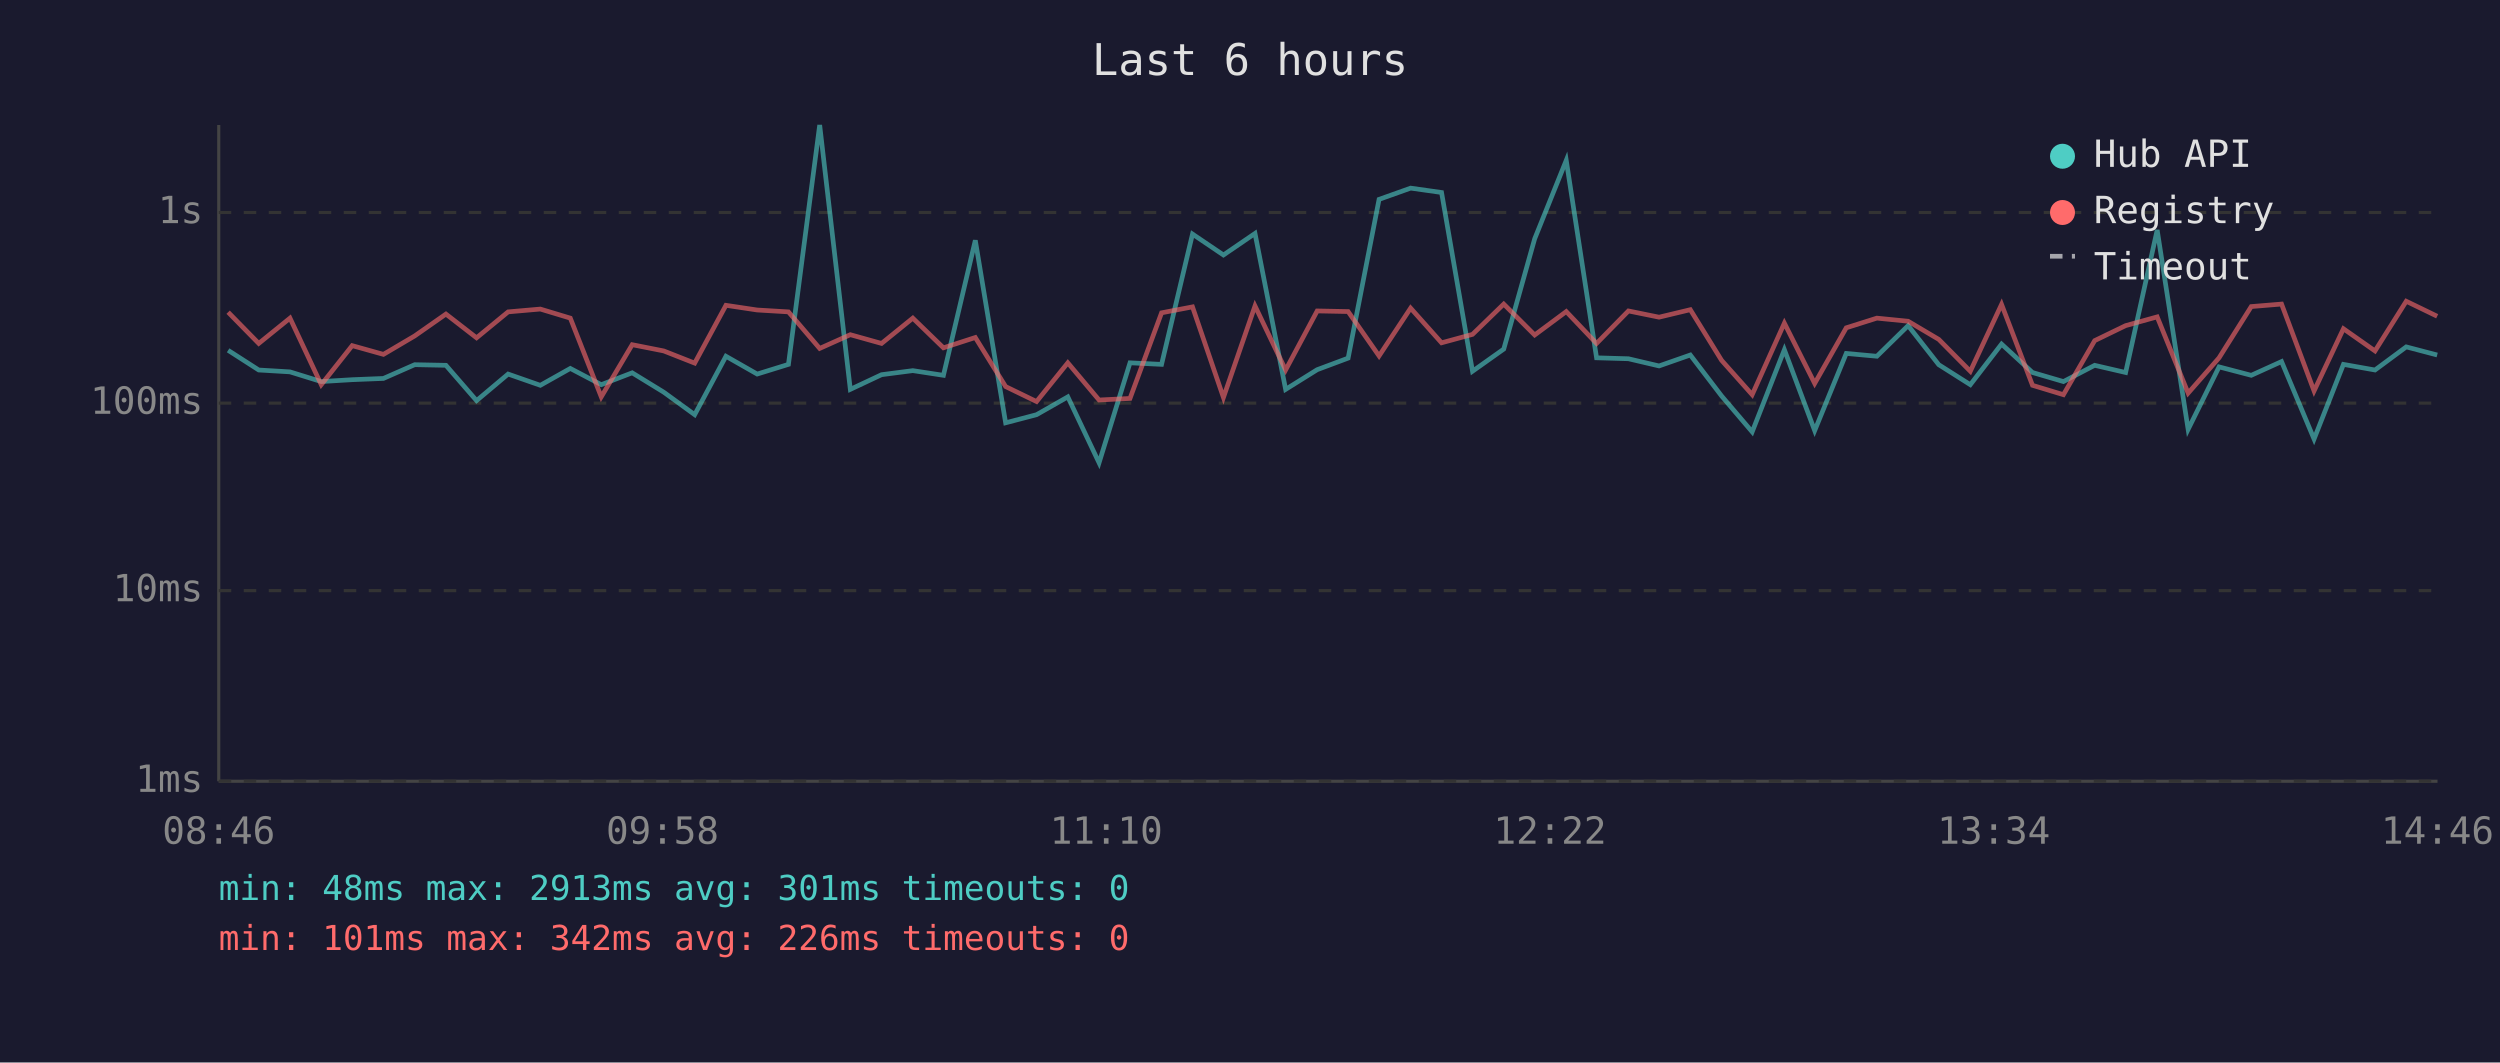
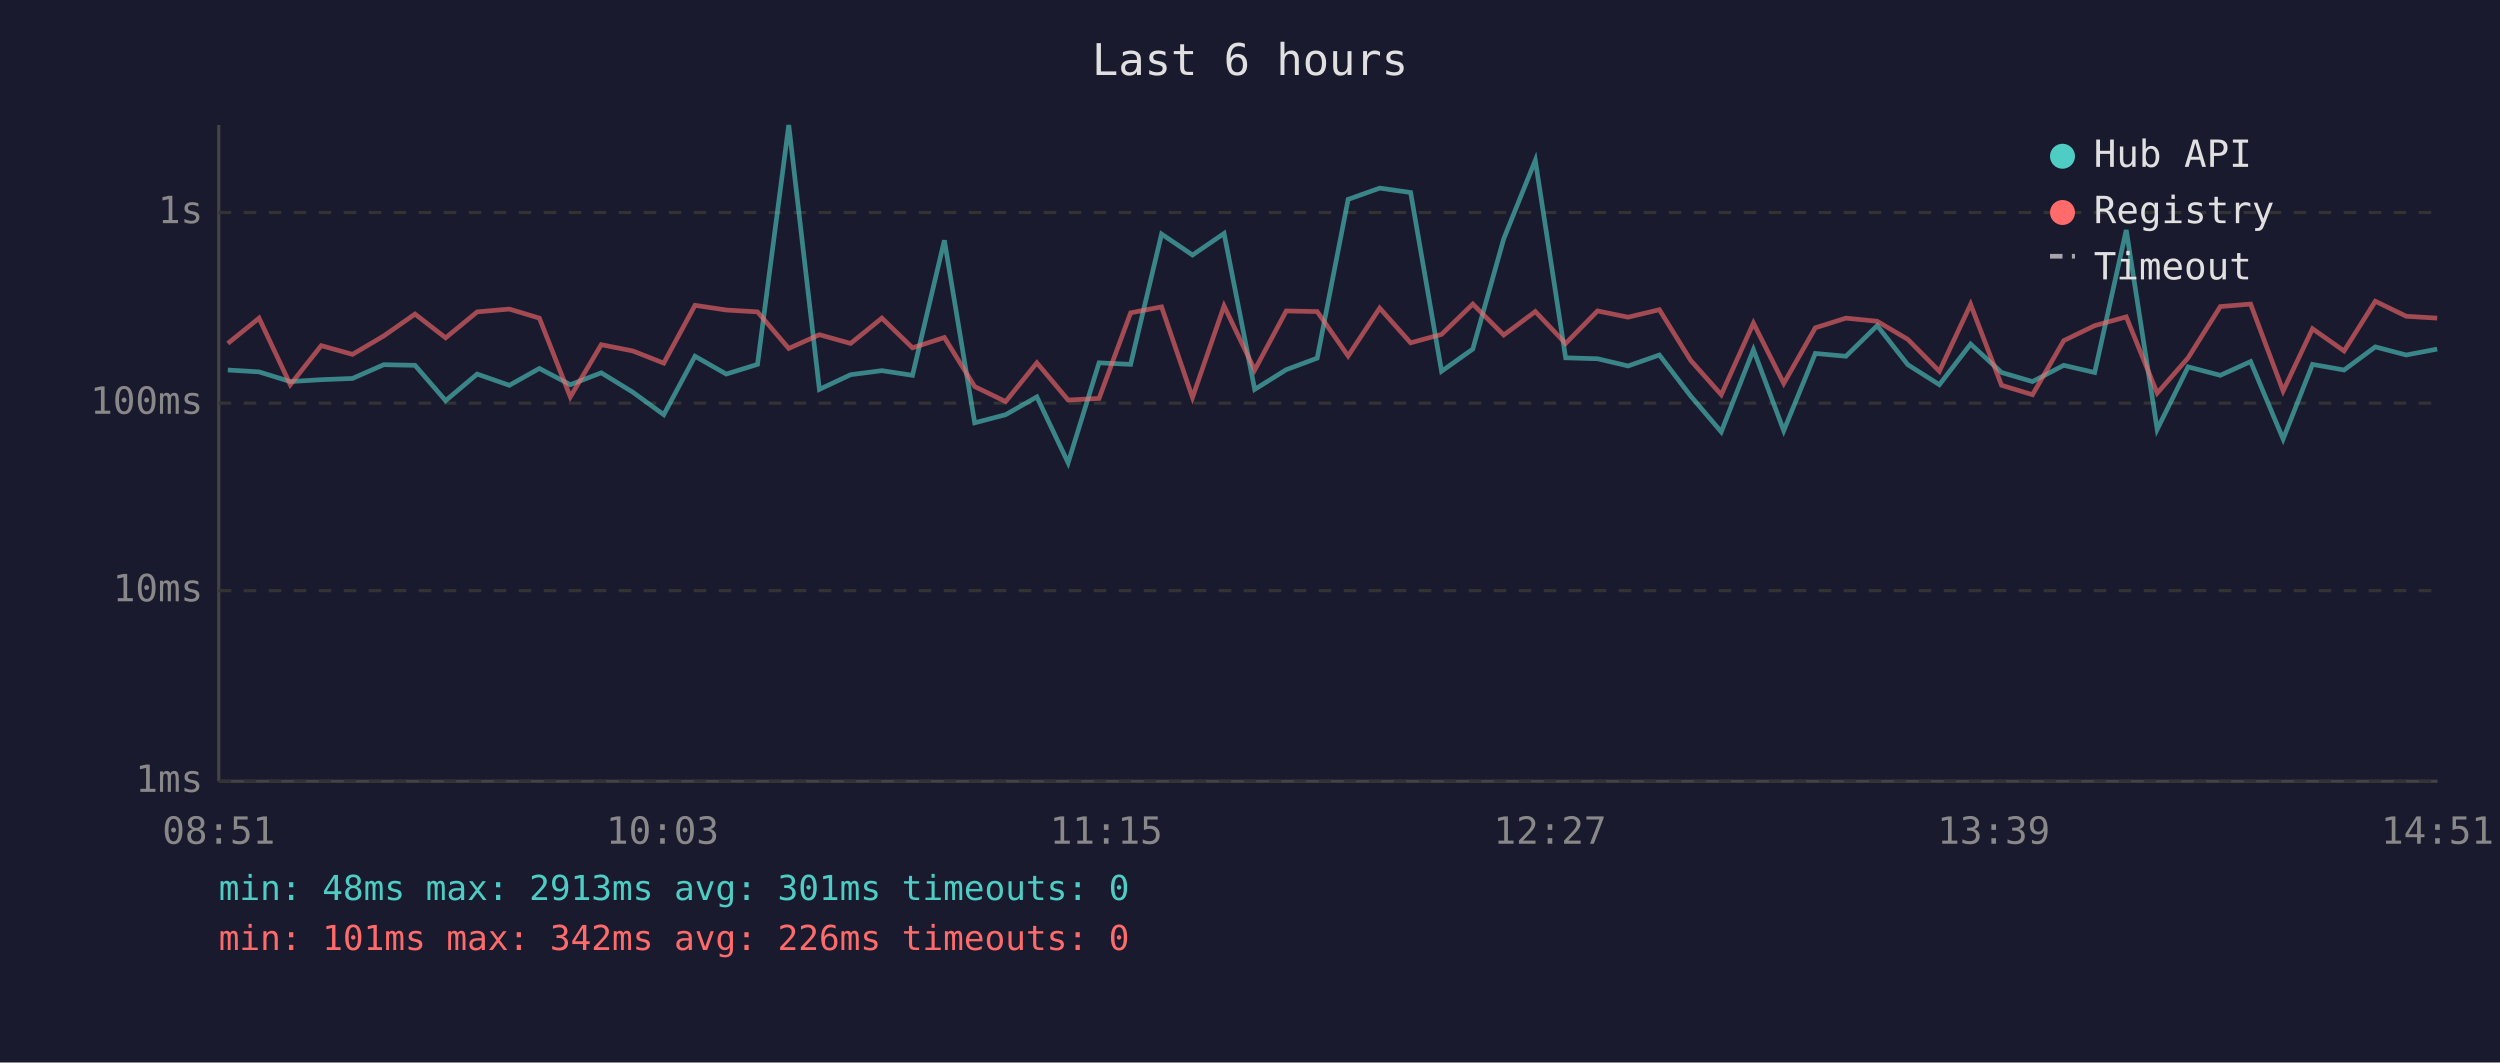
<svg xmlns="http://www.w3.org/2000/svg" viewBox="0 0 800 340" font-family="monospace" font-size="12">
  <rect width="800" height="340" fill="#1a1a2e" />
  <text x="400" y="24" fill="#e0e0e0" font-size="14" text-anchor="middle">Last 6 hours</text>
  <line x1="70" y1="40" x2="70" y2="250" stroke="#444" stroke-width="1" />
  <line x1="70" y1="250" x2="780" y2="250" stroke="#444" stroke-width="1" />
  <line x1="70" y1="250" x2="780" y2="250" stroke="#333" stroke-width="1" stroke-dasharray="4" />
  <text x="65" y="250" fill="#888" text-anchor="end" dominant-baseline="middle">1ms</text>
  <line x1="70" y1="189" x2="780" y2="189" stroke="#333" stroke-width="1" stroke-dasharray="4" />
  <text x="65" y="189" fill="#888" text-anchor="end" dominant-baseline="middle">10ms</text>
  <line x1="70" y1="129" x2="780" y2="129" stroke="#333" stroke-width="1" stroke-dasharray="4" />
  <text x="65" y="129" fill="#888" text-anchor="end" dominant-baseline="middle">100ms</text>
  <line x1="70" y1="68" x2="780" y2="68" stroke="#333" stroke-width="1" stroke-dasharray="4" />
  <text x="65" y="68" fill="#888" text-anchor="end" dominant-baseline="middle">1s</text>
-   <text x="70" y="270" fill="#888" text-anchor="middle">08:46</text>
-   <text x="212" y="270" fill="#888" text-anchor="middle">09:58</text>
-   <text x="354" y="270" fill="#888" text-anchor="middle">11:10</text>
-   <text x="496" y="270" fill="#888" text-anchor="middle">12:22</text>
-   <text x="638" y="270" fill="#888" text-anchor="middle">13:34</text>
-   <text x="780" y="270" fill="#888" text-anchor="middle">14:46</text>
-   <polyline points="73.0,112.1 82.8,118.4 92.8,119.0 102.8,122.1 112.7,121.5 122.7,121.1 132.7,116.7 142.7,116.9 152.5,128.2 162.6,119.7 172.9,123.3 182.5,117.9 192.4,123.1 202.3,119.3 212.4,125.5 222.3,132.7 232.3,114.0 242.3,119.7 252.3,116.6 262.3,40.0 272.1,124.6 282.1,119.9 292.1,118.6 301.9,120.1 312.1,76.9 321.8,135.3 331.7,132.7 341.7,127.0 351.7,148.1 361.6,116.1 371.7,116.6 381.6,74.9 391.5,81.6 401.6,74.7 411.4,124.6 421.5,118.3 431.4,114.6 441.3,63.8 451.4,60.2 461.3,61.6 471.2,118.8 481.2,111.7 491.1,76.4 501.2,51.3 510.9,114.5 521.1,114.8 530.9,117.1 540.9,113.6 550.9,126.7 560.7,138.2 571.0,111.9 580.7,137.8 590.8,113.1 600.6,114.0 610.6,104.2 620.4,116.7 630.5,123.1 640.5,110.1 650.4,119.2 660.3,122.1 670.3,116.9 680.2,119.2 690.3,73.6 700.2,137.4 710.1,117.4 720.4,120.1 730.1,115.7 740.5,140.5 749.9,116.6 760.0,118.4 770.0,111.0 779.9,113.6" fill="none" stroke="#4ecdc4" stroke-width="1.5" opacity="0.6" />
-   <polyline points="73.0,99.9 82.8,109.9 92.8,101.8 102.8,123.1 112.7,110.6 122.7,113.4 132.7,107.5 142.7,100.5 152.5,108.1 162.6,99.8 172.9,98.9 182.5,101.8 192.4,127.0 202.3,110.3 212.4,112.3 222.3,116.2 232.3,97.7 242.3,99.2 252.3,99.8 262.3,111.5 272.1,107.1 282.1,109.9 292.1,101.8 301.9,111.3 312.1,108.0 321.8,123.7 331.7,128.5 341.7,116.1 351.7,128.0 361.6,127.5 371.7,100.1 381.6,98.2 391.5,127.2 401.6,97.9 411.4,118.4 421.5,99.5 431.4,99.7 441.3,113.9 451.4,98.6 461.3,109.7 471.2,107.0 481.2,97.3 491.1,107.2 501.2,99.7 510.9,109.9 521.1,99.5 530.9,101.5 540.9,99.1 550.9,115.3 560.7,126.3 571.0,103.4 580.7,122.7 590.8,104.9 600.6,101.8 610.6,102.8 620.4,108.6 630.5,118.8 640.5,97.4 650.4,123.3 660.3,126.3 670.3,109.0 680.2,104.2 690.3,101.4 700.2,125.8 710.1,114.5 720.4,98.1 730.1,97.3 740.5,125.1 749.9,105.2 760.0,112.3 770.0,96.4 779.9,101.2" fill="none" stroke="#ff6b6b" stroke-width="1.5" opacity="0.6" />
+   <text x="70" y="270" fill="#888" text-anchor="middle">08:51</text>
+   <text x="212" y="270" fill="#888" text-anchor="middle">10:03</text>
+   <text x="354" y="270" fill="#888" text-anchor="middle">11:15</text>
+   <text x="496" y="270" fill="#888" text-anchor="middle">12:27</text>
+   <text x="638" y="270" fill="#888" text-anchor="middle">13:39</text>
+   <text x="780" y="270" fill="#888" text-anchor="middle">14:51</text>
+   <polyline points="72.9,118.4 82.9,119.0 92.9,122.1 102.8,121.5 112.8,121.1 122.8,116.7 132.8,116.9 142.6,128.2 152.7,119.7 163.0,123.3 172.6,117.9 182.5,123.1 192.4,119.3 202.5,125.5 212.4,132.7 222.4,114.0 232.4,119.7 242.4,116.6 252.4,40.0 262.2,124.6 272.2,119.9 282.2,118.6 292.0,120.1 302.2,76.9 311.9,135.3 321.8,132.7 331.8,127.0 341.8,148.1 351.7,116.1 361.8,116.6 371.7,74.9 381.6,81.6 391.7,74.7 401.5,124.6 411.6,118.3 421.5,114.6 431.4,63.8 441.5,60.2 451.4,61.6 461.3,118.8 471.3,111.7 481.2,76.4 491.3,51.3 501.0,114.5 511.2,114.8 521.0,117.1 531.0,113.6 541.0,126.7 550.8,138.2 561.1,111.9 570.8,137.8 580.9,113.1 590.7,114.0 600.7,104.2 610.5,116.7 620.6,123.1 630.6,110.1 640.5,119.2 650.4,122.1 660.4,116.9 670.3,119.2 680.4,73.6 690.3,137.4 700.2,117.4 710.5,120.1 720.2,115.7 730.6,140.5 740.0,116.6 750.1,118.4 760.1,111.0 770.0,113.6 779.9,111.7" fill="none" stroke="#4ecdc4" stroke-width="1.5" opacity="0.6" />
+   <polyline points="72.9,109.9 82.9,101.8 92.9,123.1 102.8,110.6 112.8,113.4 122.8,107.5 132.8,100.5 142.6,108.1 152.7,99.8 163.0,98.9 172.6,101.8 182.5,127.0 192.4,110.3 202.5,112.3 212.4,116.2 222.4,97.7 232.4,99.2 242.4,99.8 252.4,111.5 262.2,107.1 272.2,109.9 282.2,101.8 292.0,111.3 302.2,108.0 311.9,123.7 321.8,128.5 331.8,116.1 341.8,128.0 351.7,127.5 361.8,100.1 371.7,98.2 381.6,127.2 391.7,97.9 401.5,118.4 411.6,99.5 421.5,99.7 431.4,113.9 441.5,98.6 451.4,109.7 461.3,107.0 471.3,97.3 481.2,107.2 491.3,99.7 501.0,109.9 511.2,99.5 521.0,101.5 531.0,99.1 541.0,115.3 550.8,126.3 561.1,103.4 570.8,122.7 580.9,104.9 590.7,101.8 600.7,102.8 610.5,108.6 620.6,118.8 630.6,97.4 640.5,123.3 650.4,126.3 660.4,109.0 670.3,104.2 680.4,101.4 690.3,125.8 700.2,114.5 710.5,98.1 720.2,97.3 730.6,125.1 740.0,105.2 750.1,112.3 760.1,96.4 770.0,101.2 779.9,101.8" fill="none" stroke="#ff6b6b" stroke-width="1.5" opacity="0.6" />
  <circle cx="660" cy="50" r="4" fill="#4ecdc4" />
  <text x="670" y="50" fill="#e0e0e0" dominant-baseline="middle">Hub API</text>
  <circle cx="660" cy="68" r="4" fill="#ff6b6b" />
  <text x="670" y="68" fill="#e0e0e0" dominant-baseline="middle">Registry</text>
  <line x1="656" y1="82" x2="664" y2="82" stroke="#e0e0e0" stroke-width="1.5" stroke-dasharray="4,3" opacity="0.7" />
  <text x="670" y="86" fill="#e0e0e0" dominant-baseline="middle">Timeout</text>
  <text x="70" y="288" fill="#4ecdc4" font-size="11">min: 48ms  max: 2913ms  avg: 301ms  timeouts: 0</text>
  <text x="70" y="304" fill="#ff6b6b" font-size="11">min: 101ms  max: 342ms  avg: 226ms  timeouts: 0</text>
</svg>
